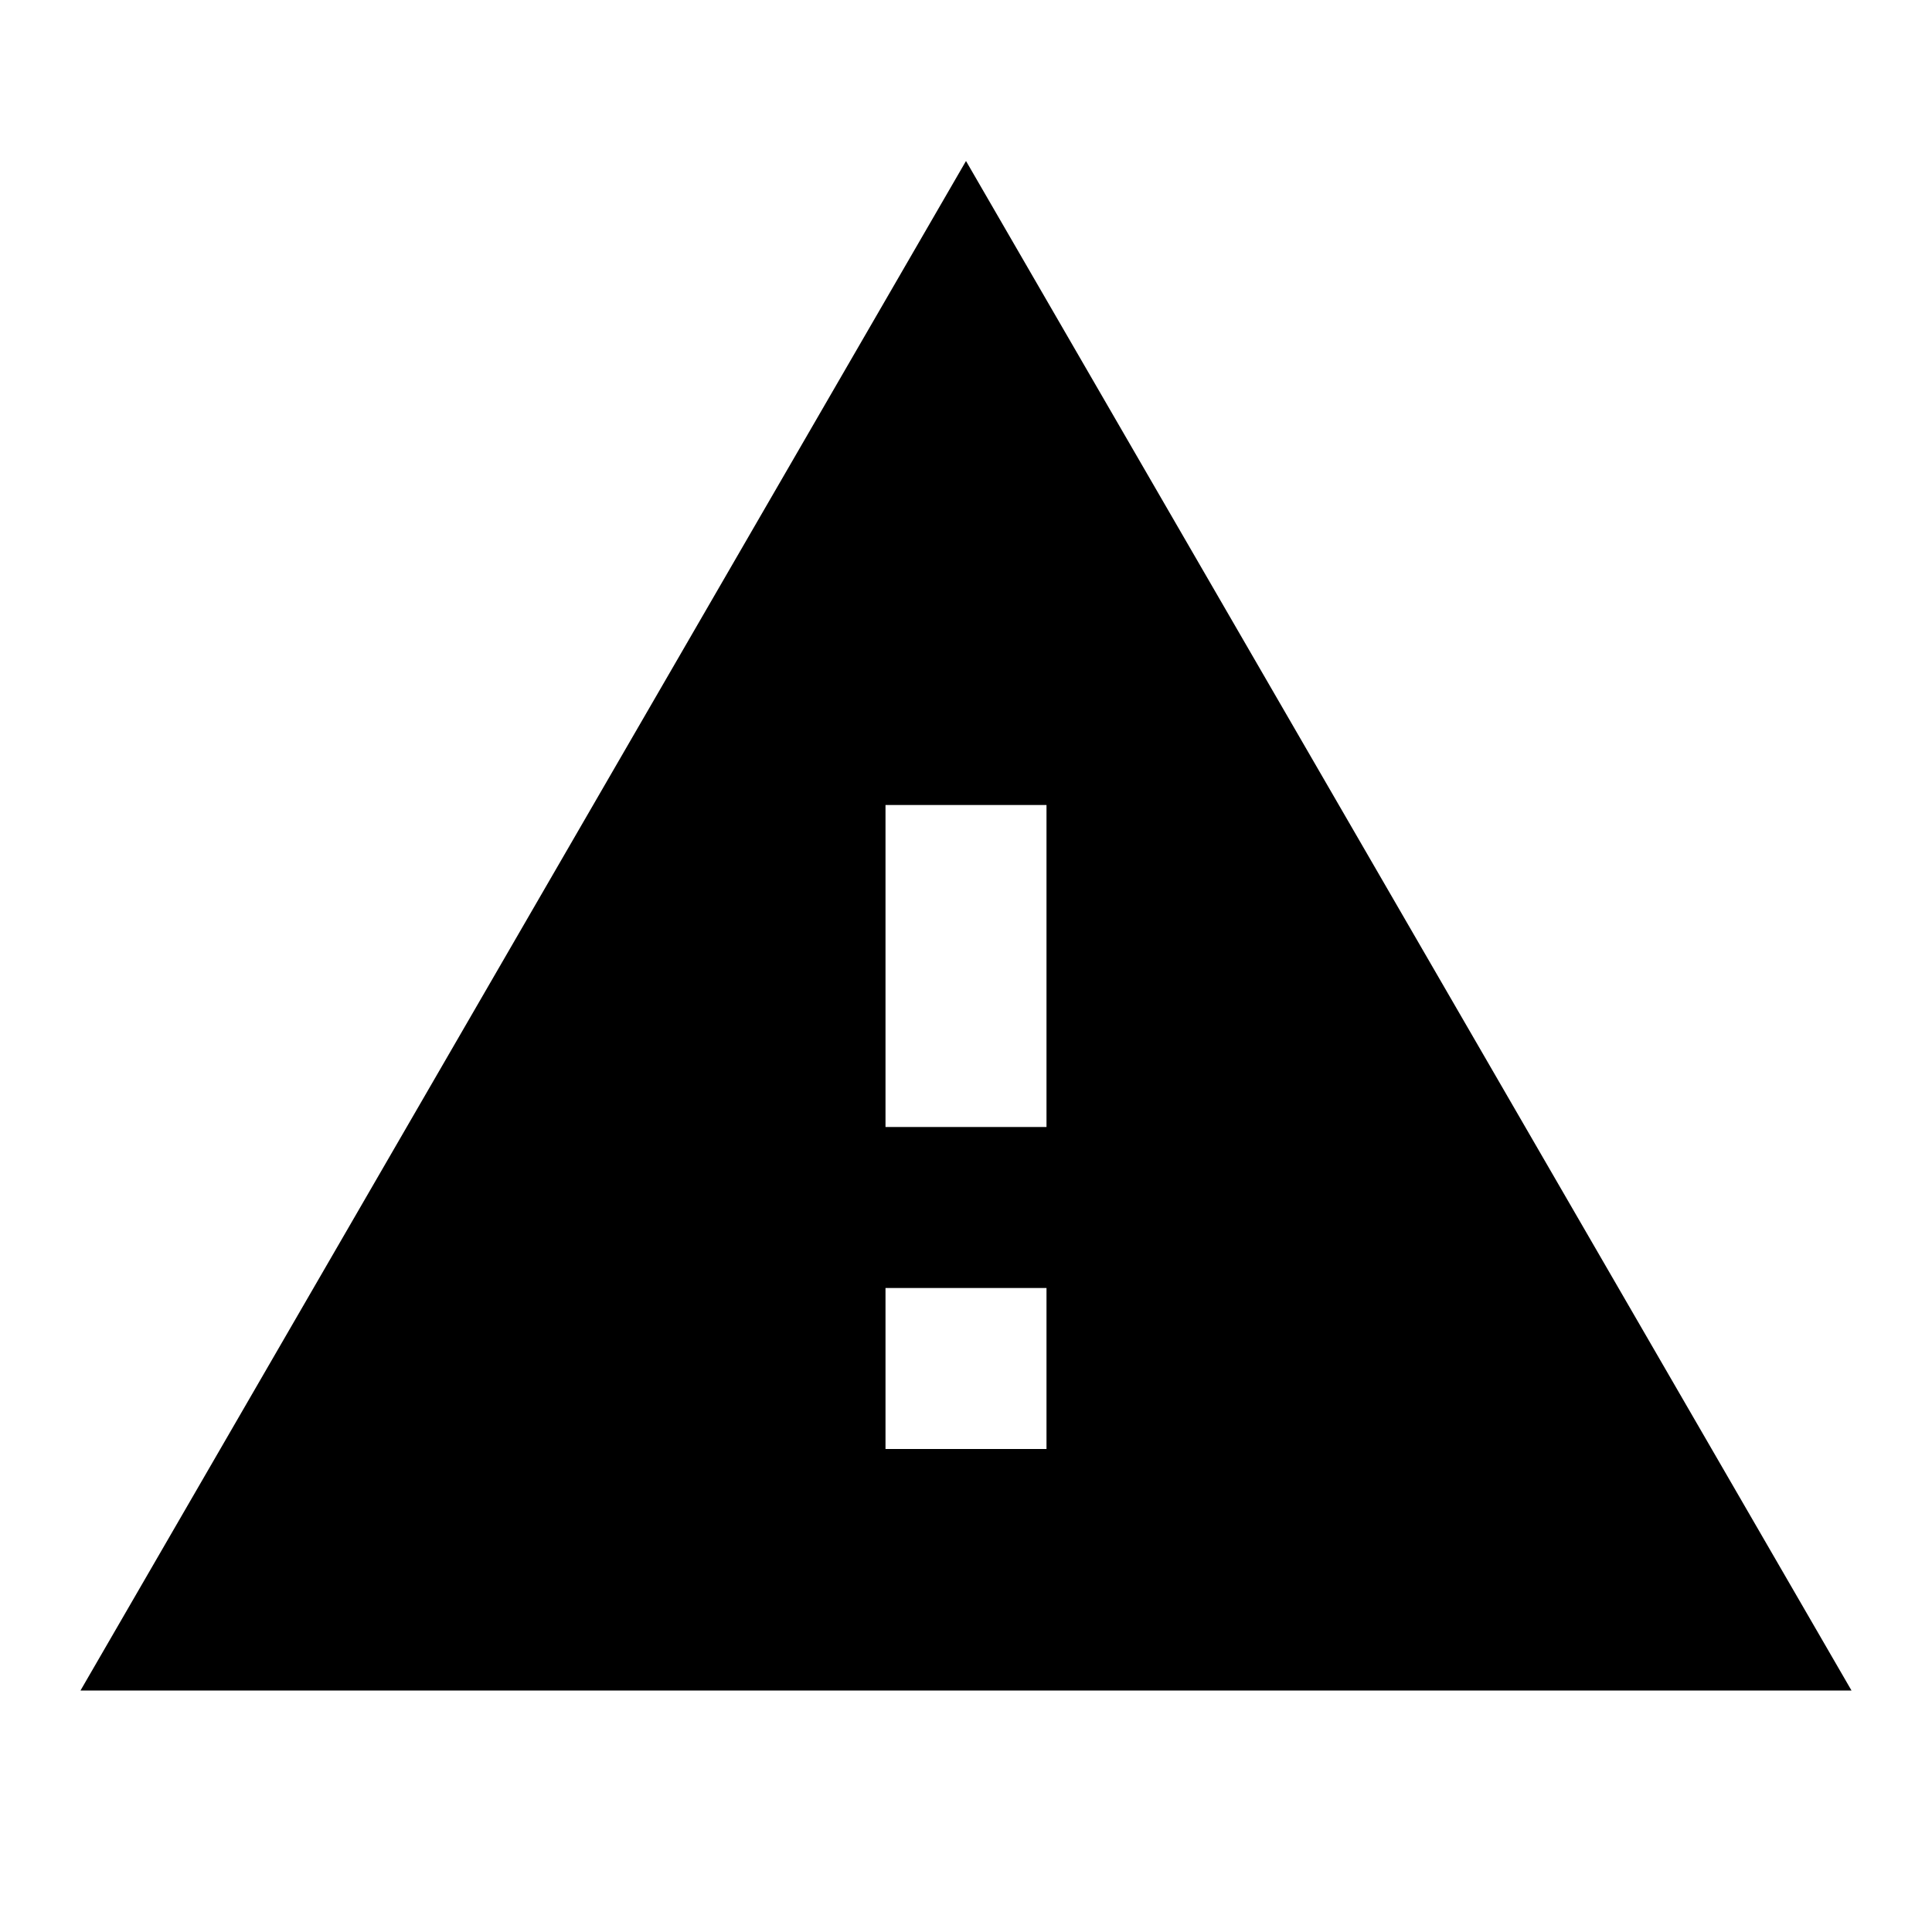
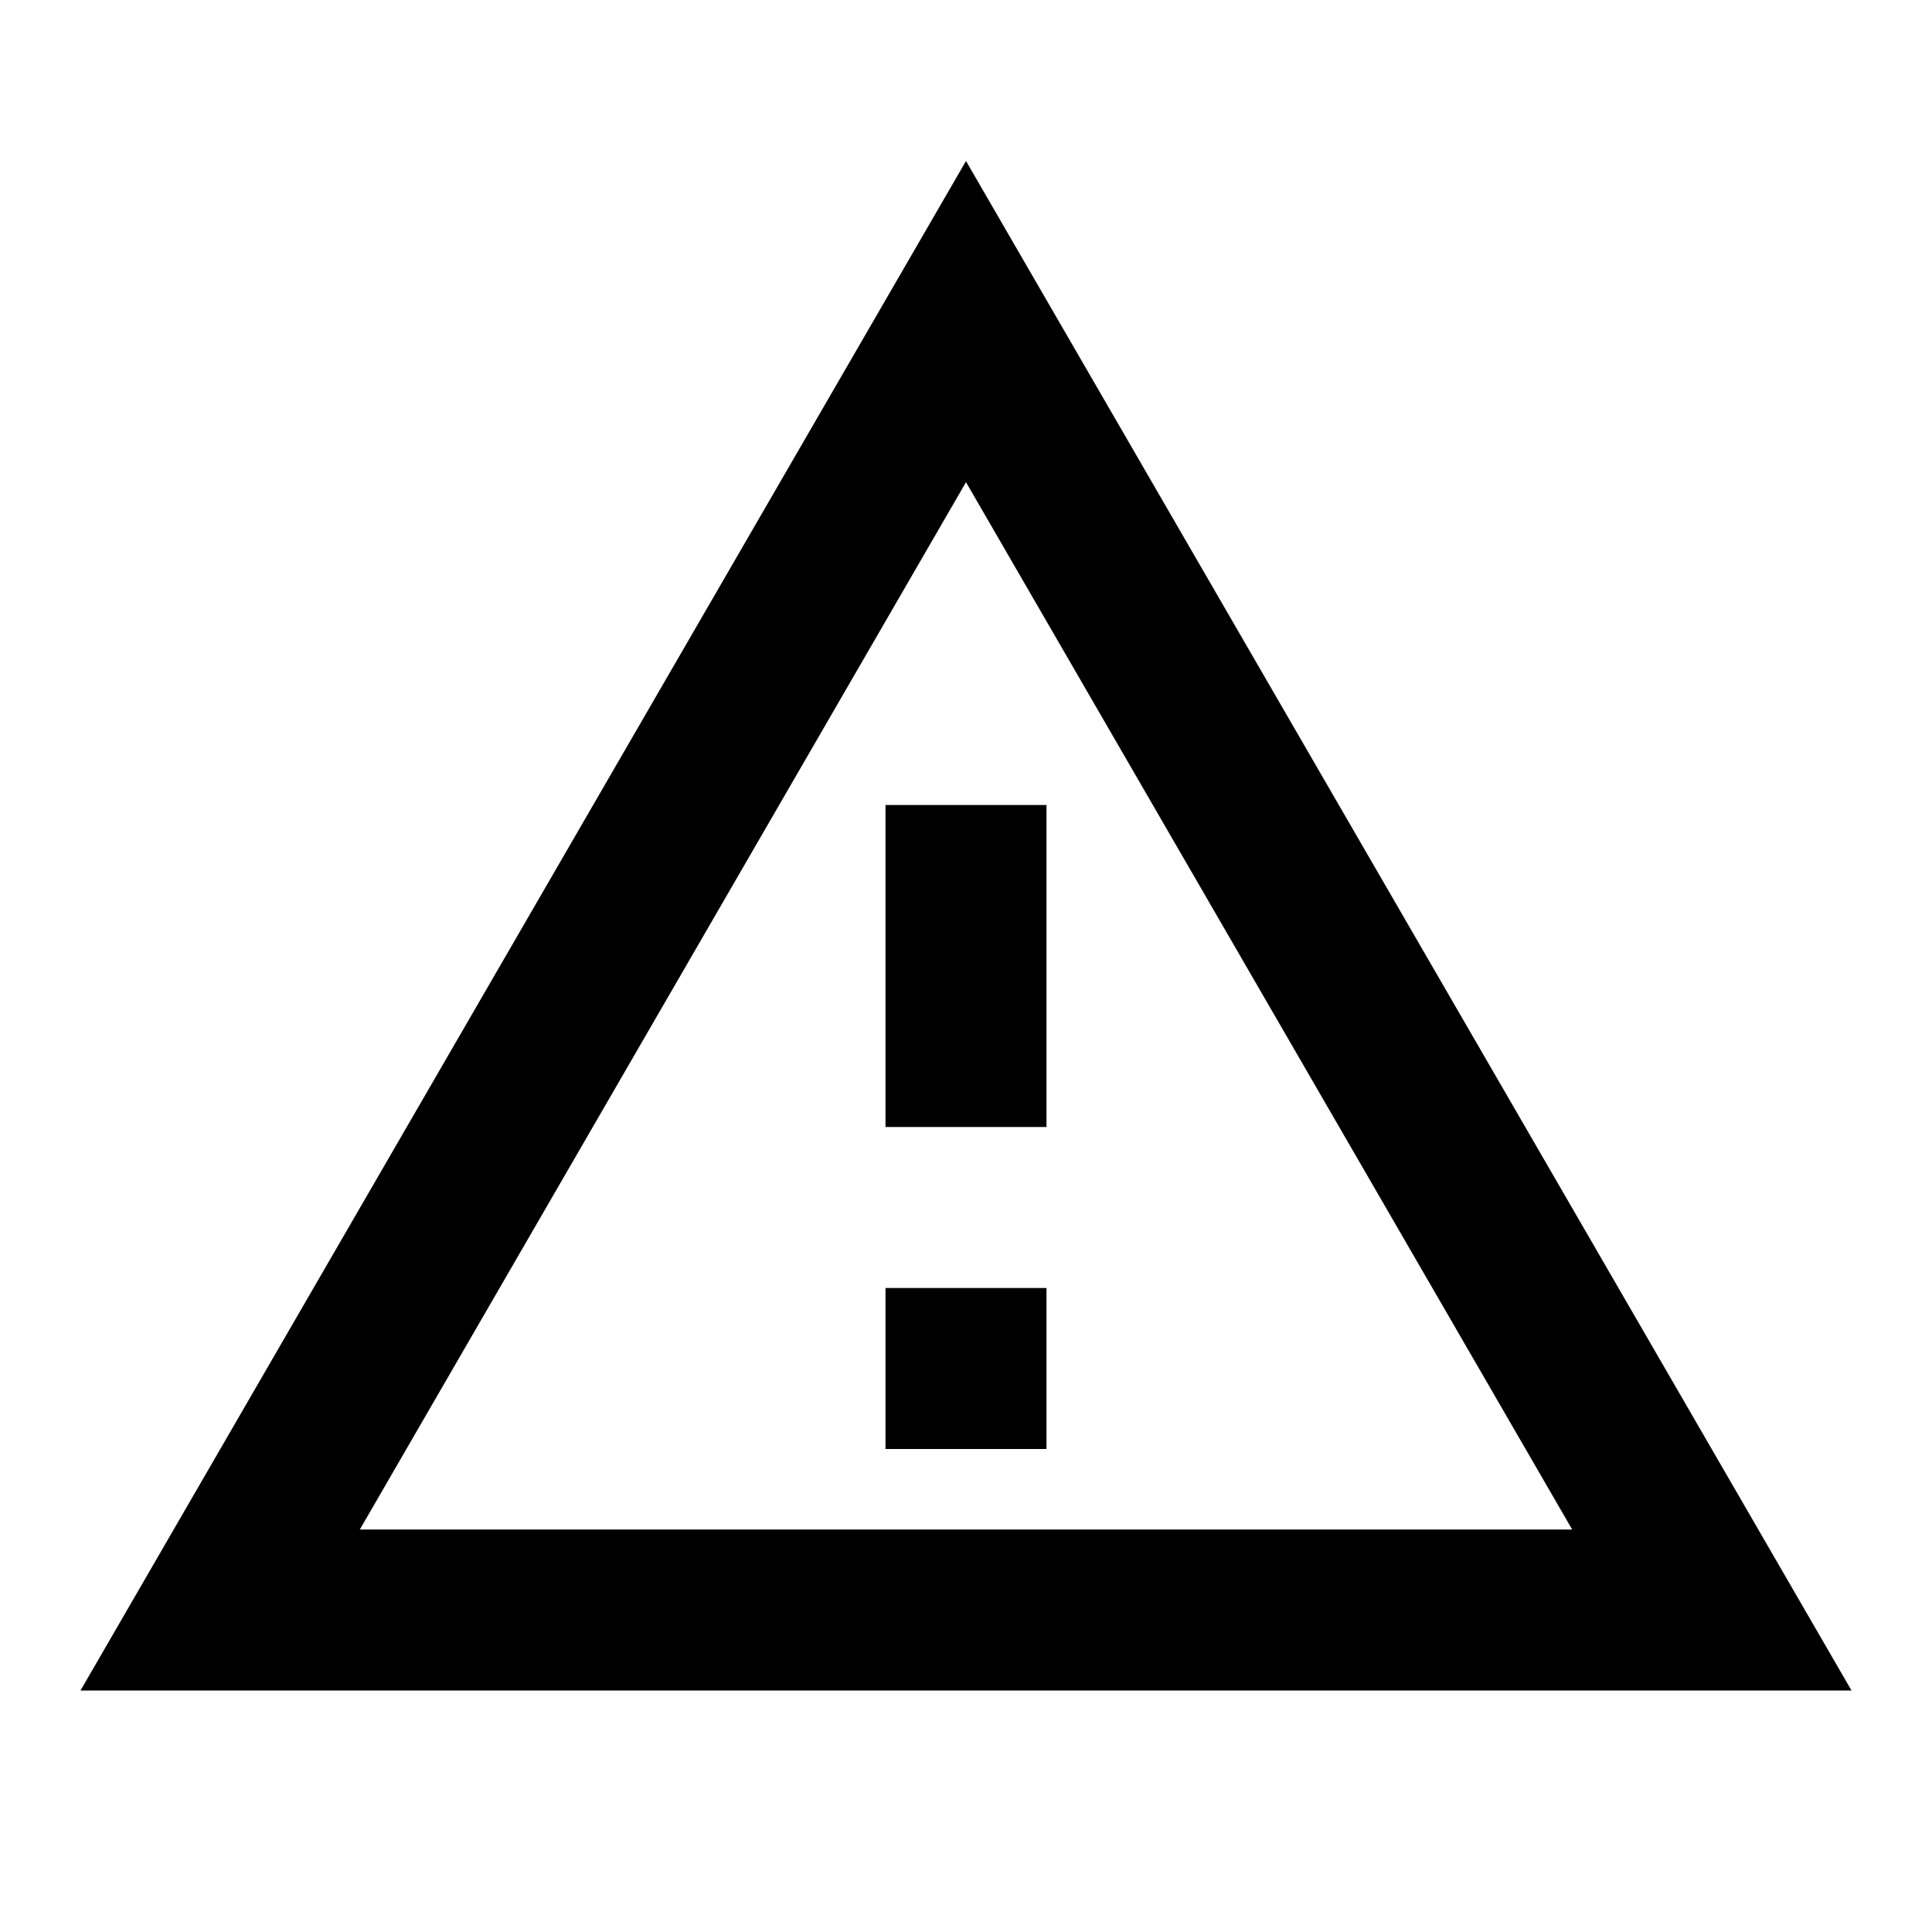
<svg xmlns="http://www.w3.org/2000/svg" viewBox="0 0 24 24">
-   <path d="M1 21h22L12 2 1 21zm12-3h-2v-2h2v2zm0-4h-2v-4h2v4z" />
+   <path d="M12 5.99L19.53 19H4.47L12 5.99M12 2L1 21h22L12 2zm1 14h-2v2h2v-2zm0-6h-2v4h2v-4z" />
</svg>
